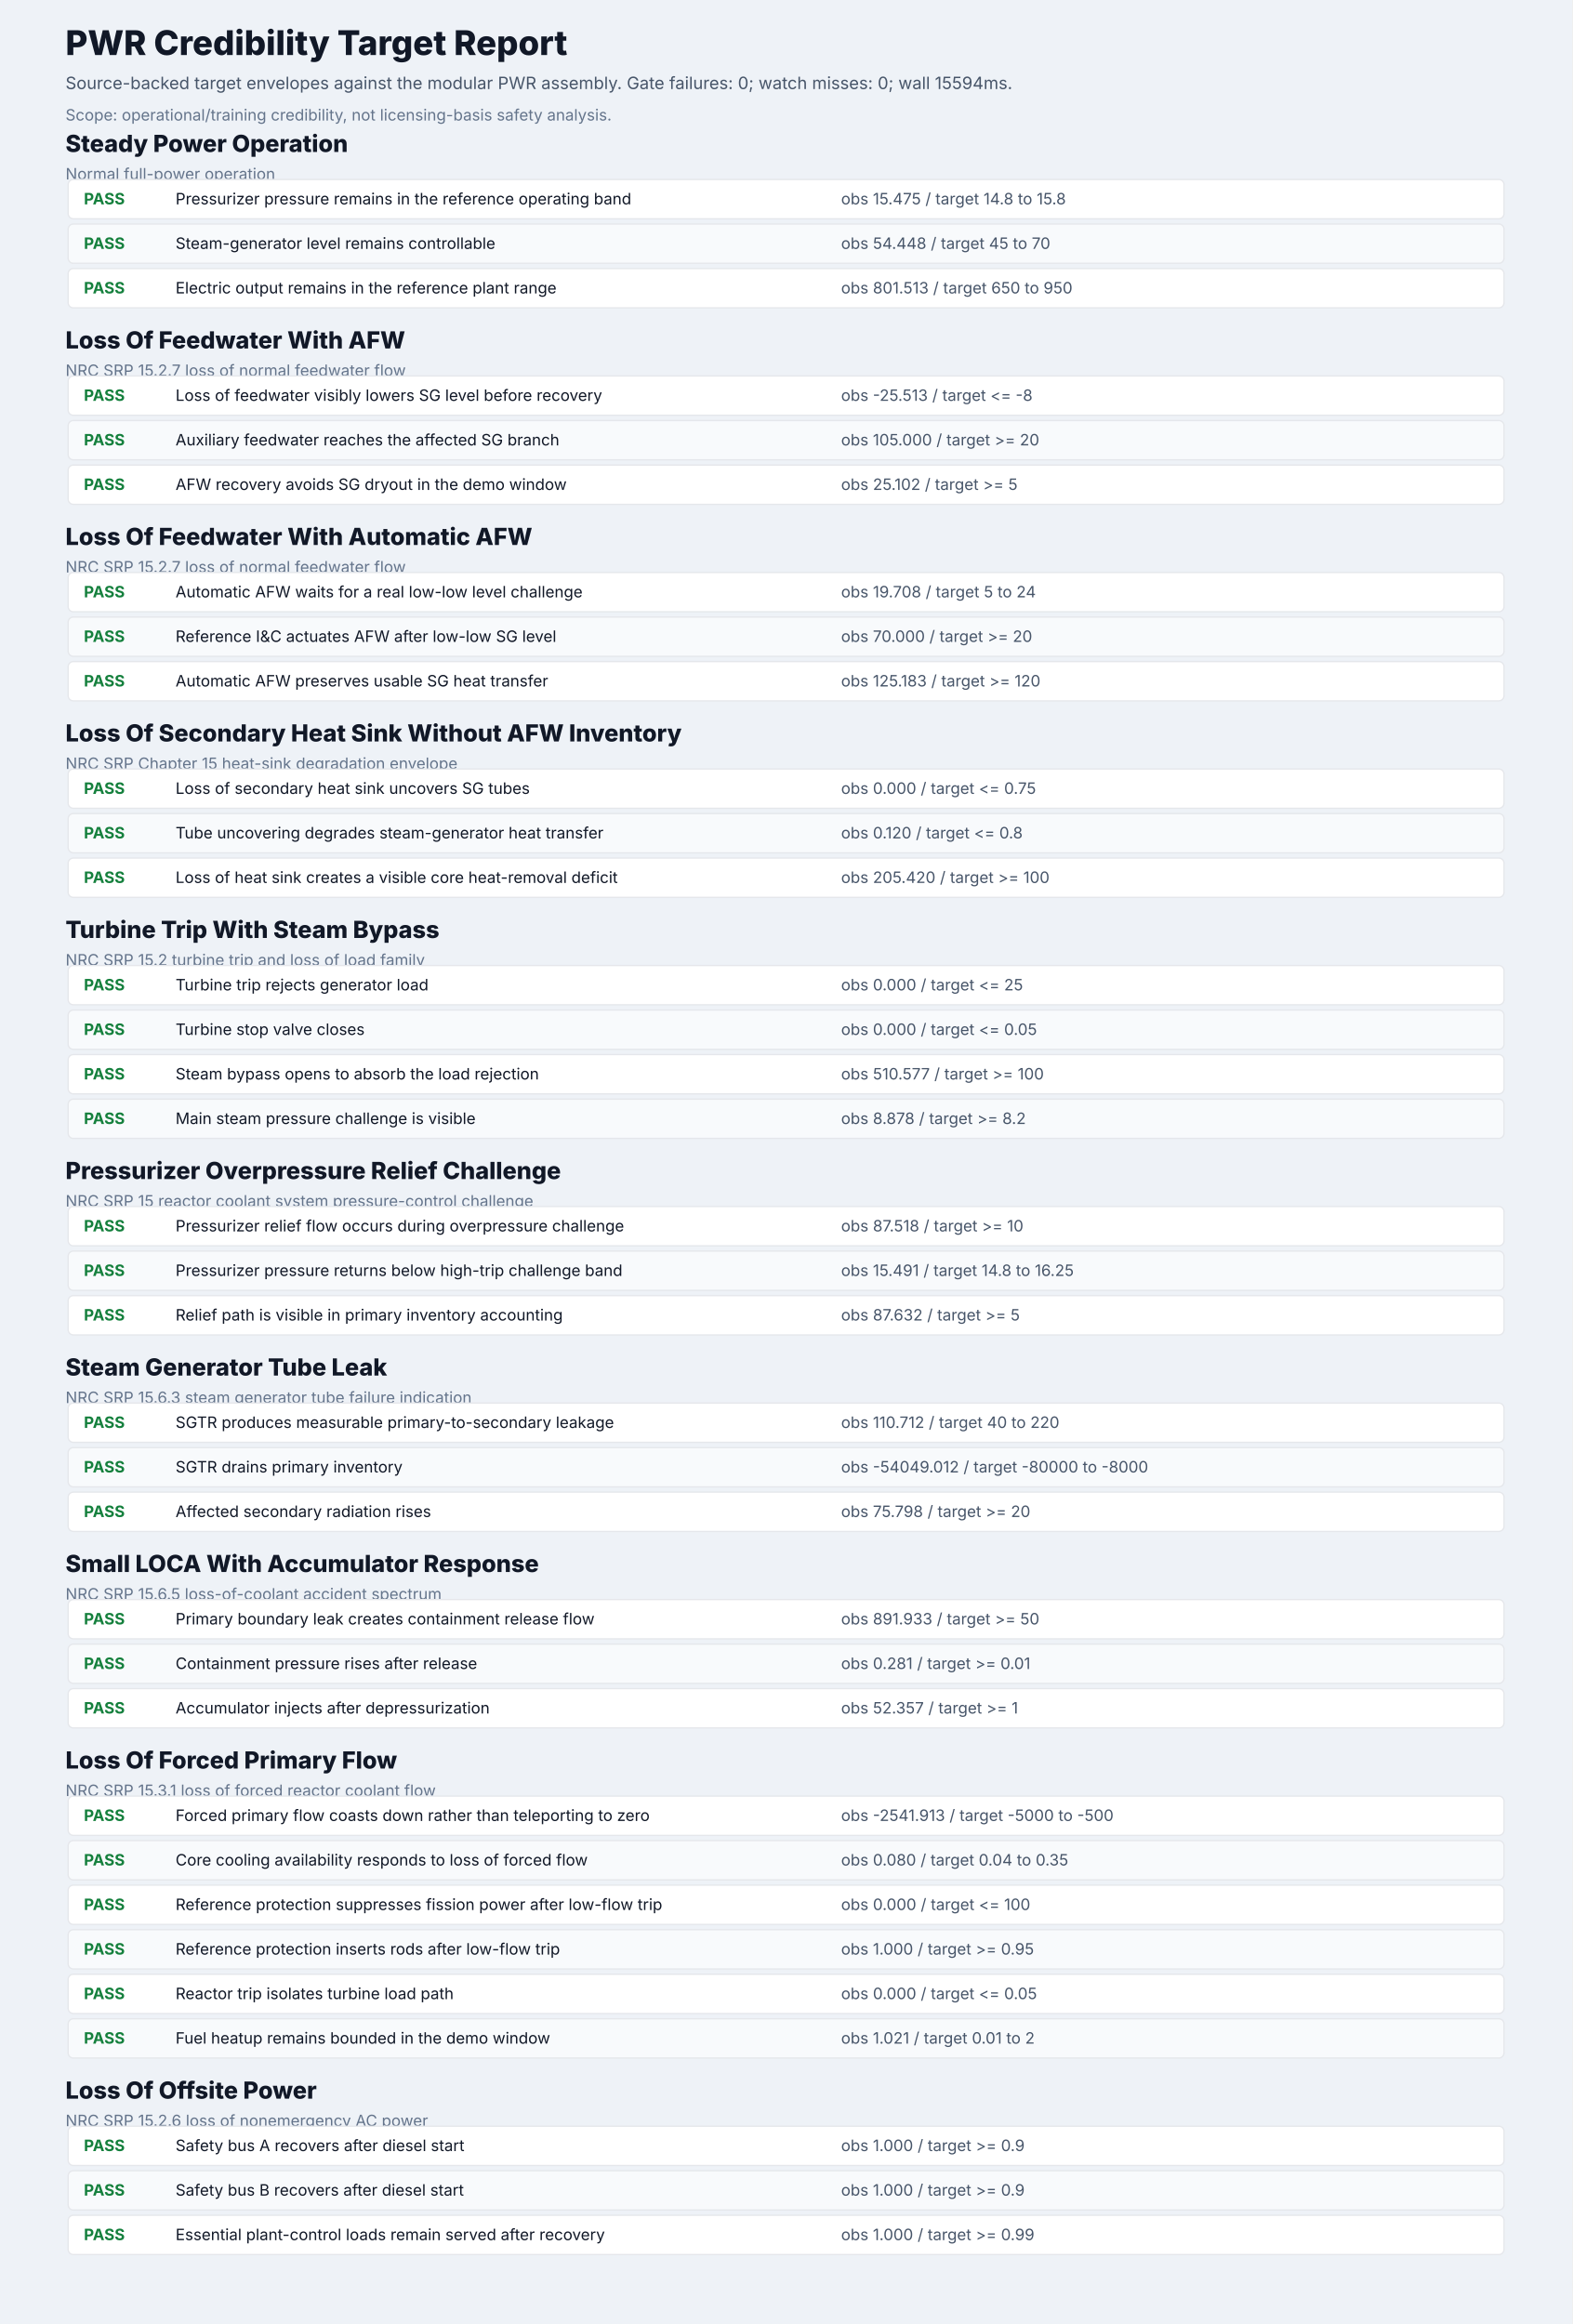
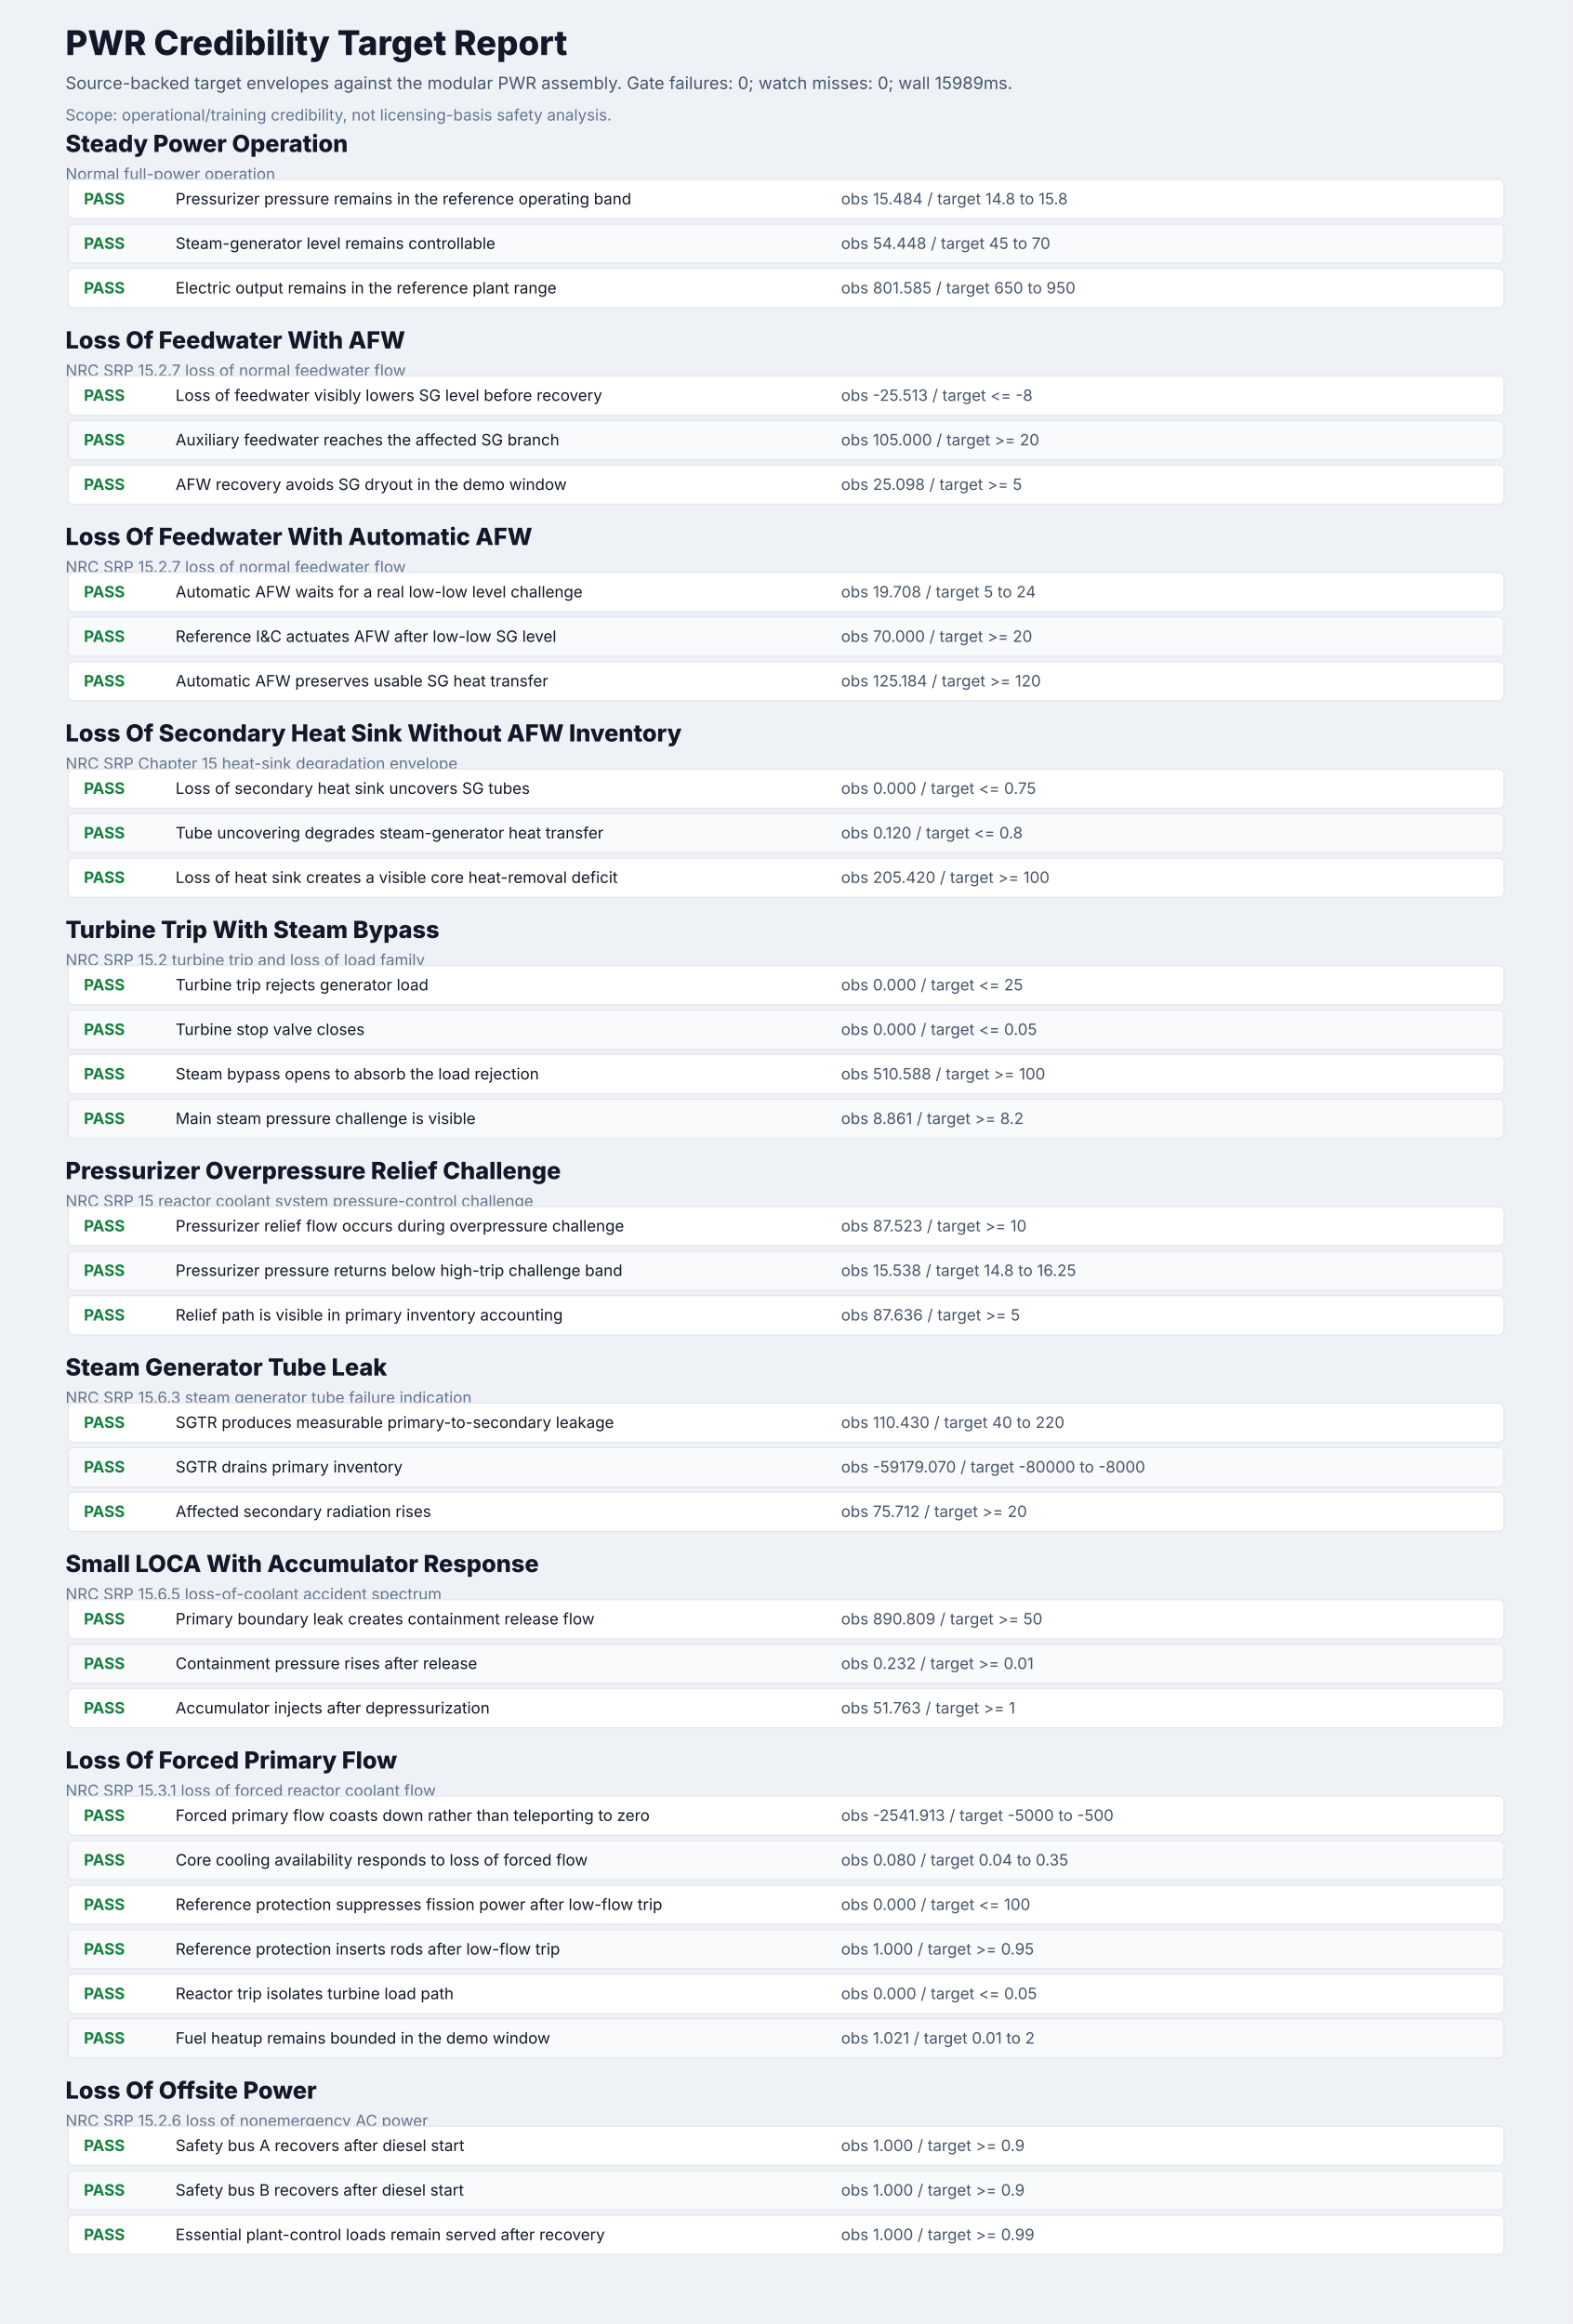
<svg xmlns="http://www.w3.org/2000/svg" width="1200" height="1774" viewBox="0 0 1200 1774">
  <rect width="1200" height="1774" fill="#eef2f7" />
  <text x="50" y="42" font-family="Inter, system-ui, sans-serif" font-size="26" font-weight="800" fill="#111827">PWR Credibility Target Report</text>
-   <text x="50" y="68" font-family="Inter, system-ui, sans-serif" font-size="13" fill="#475569">Source-backed target envelopes against the modular PWR assembly. Gate failures: 0; watch misses: 0; wall 15594ms.</text>
+   <text x="50" y="68" font-family="Inter, system-ui, sans-serif" font-size="13" fill="#475569">Source-backed target envelopes against the modular PWR assembly. Gate failures: 0; watch misses: 0; wall 15989ms.</text>
  <text x="50" y="92" font-family="Inter, system-ui, sans-serif" font-size="12" fill="#64748b">Scope: operational/training credibility, not licensing-basis safety analysis.</text>
  <g>
    <text x="50" y="116" font-family="Inter, system-ui, sans-serif" font-size="18" font-weight="800" fill="#111827">Steady Power Operation</text>
    <text x="50" y="137" font-family="Inter, system-ui, sans-serif" font-size="12" fill="#64748b">Normal full-power operation</text>
    <g transform="translate(52 158)">
      <rect x="0" y="-21" width="1096" height="30" rx="4" fill="#ffffff" stroke="#e5e7eb" />
      <text x="12" y="-2" font-family="Inter, system-ui, sans-serif" font-size="12" font-weight="700" fill="#15803d">PASS</text>
      <text x="82" y="-2" font-family="Inter, system-ui, sans-serif" font-size="12" fill="#111827">Pressurizer pressure remains in the reference operating band</text>
-       <text x="590" y="-2" font-family="Inter, system-ui, sans-serif" font-size="12" fill="#475569">obs 15.475 / target 14.8 to 15.8</text>
+       <text x="590" y="-2" font-family="Inter, system-ui, sans-serif" font-size="12" fill="#475569">obs 15.484 / target 14.8 to 15.8</text>
    </g>
    <g transform="translate(52 192)">
      <rect x="0" y="-21" width="1096" height="30" rx="4" fill="#f8fafc" stroke="#e5e7eb" />
      <text x="12" y="-2" font-family="Inter, system-ui, sans-serif" font-size="12" font-weight="700" fill="#15803d">PASS</text>
      <text x="82" y="-2" font-family="Inter, system-ui, sans-serif" font-size="12" fill="#111827">Steam-generator level remains controllable</text>
      <text x="590" y="-2" font-family="Inter, system-ui, sans-serif" font-size="12" fill="#475569">obs 54.448 / target 45 to 70</text>
    </g>
    <g transform="translate(52 226)">
      <rect x="0" y="-21" width="1096" height="30" rx="4" fill="#ffffff" stroke="#e5e7eb" />
      <text x="12" y="-2" font-family="Inter, system-ui, sans-serif" font-size="12" font-weight="700" fill="#15803d">PASS</text>
      <text x="82" y="-2" font-family="Inter, system-ui, sans-serif" font-size="12" fill="#111827">Electric output remains in the reference plant range</text>
-       <text x="590" y="-2" font-family="Inter, system-ui, sans-serif" font-size="12" fill="#475569">obs 801.513 / target 650 to 950</text>
+       <text x="590" y="-2" font-family="Inter, system-ui, sans-serif" font-size="12" fill="#475569">obs 801.585 / target 650 to 950</text>
    </g>
  </g>
  <g>
    <text x="50" y="266" font-family="Inter, system-ui, sans-serif" font-size="18" font-weight="800" fill="#111827">Loss Of Feedwater With AFW</text>
    <text x="50" y="287" font-family="Inter, system-ui, sans-serif" font-size="12" fill="#64748b">NRC SRP 15.2.7 loss of normal feedwater flow</text>
    <g transform="translate(52 308)">
      <rect x="0" y="-21" width="1096" height="30" rx="4" fill="#ffffff" stroke="#e5e7eb" />
      <text x="12" y="-2" font-family="Inter, system-ui, sans-serif" font-size="12" font-weight="700" fill="#15803d">PASS</text>
      <text x="82" y="-2" font-family="Inter, system-ui, sans-serif" font-size="12" fill="#111827">Loss of feedwater visibly lowers SG level before recovery</text>
      <text x="590" y="-2" font-family="Inter, system-ui, sans-serif" font-size="12" fill="#475569">obs -25.513 / target &lt;= -8</text>
    </g>
    <g transform="translate(52 342)">
      <rect x="0" y="-21" width="1096" height="30" rx="4" fill="#f8fafc" stroke="#e5e7eb" />
      <text x="12" y="-2" font-family="Inter, system-ui, sans-serif" font-size="12" font-weight="700" fill="#15803d">PASS</text>
      <text x="82" y="-2" font-family="Inter, system-ui, sans-serif" font-size="12" fill="#111827">Auxiliary feedwater reaches the affected SG branch</text>
      <text x="590" y="-2" font-family="Inter, system-ui, sans-serif" font-size="12" fill="#475569">obs 105.000 / target &gt;= 20</text>
    </g>
    <g transform="translate(52 376)">
      <rect x="0" y="-21" width="1096" height="30" rx="4" fill="#ffffff" stroke="#e5e7eb" />
      <text x="12" y="-2" font-family="Inter, system-ui, sans-serif" font-size="12" font-weight="700" fill="#15803d">PASS</text>
      <text x="82" y="-2" font-family="Inter, system-ui, sans-serif" font-size="12" fill="#111827">AFW recovery avoids SG dryout in the demo window</text>
-       <text x="590" y="-2" font-family="Inter, system-ui, sans-serif" font-size="12" fill="#475569">obs 25.102 / target &gt;= 5</text>
+       <text x="590" y="-2" font-family="Inter, system-ui, sans-serif" font-size="12" fill="#475569">obs 25.098 / target &gt;= 5</text>
    </g>
  </g>
  <g>
    <text x="50" y="416" font-family="Inter, system-ui, sans-serif" font-size="18" font-weight="800" fill="#111827">Loss Of Feedwater With Automatic AFW</text>
    <text x="50" y="437" font-family="Inter, system-ui, sans-serif" font-size="12" fill="#64748b">NRC SRP 15.2.7 loss of normal feedwater flow</text>
    <g transform="translate(52 458)">
      <rect x="0" y="-21" width="1096" height="30" rx="4" fill="#ffffff" stroke="#e5e7eb" />
      <text x="12" y="-2" font-family="Inter, system-ui, sans-serif" font-size="12" font-weight="700" fill="#15803d">PASS</text>
      <text x="82" y="-2" font-family="Inter, system-ui, sans-serif" font-size="12" fill="#111827">Automatic AFW waits for a real low-low level challenge</text>
      <text x="590" y="-2" font-family="Inter, system-ui, sans-serif" font-size="12" fill="#475569">obs 19.708 / target 5 to 24</text>
    </g>
    <g transform="translate(52 492)">
      <rect x="0" y="-21" width="1096" height="30" rx="4" fill="#f8fafc" stroke="#e5e7eb" />
      <text x="12" y="-2" font-family="Inter, system-ui, sans-serif" font-size="12" font-weight="700" fill="#15803d">PASS</text>
      <text x="82" y="-2" font-family="Inter, system-ui, sans-serif" font-size="12" fill="#111827">Reference I&amp;C actuates AFW after low-low SG level</text>
      <text x="590" y="-2" font-family="Inter, system-ui, sans-serif" font-size="12" fill="#475569">obs 70.000 / target &gt;= 20</text>
    </g>
    <g transform="translate(52 526)">
      <rect x="0" y="-21" width="1096" height="30" rx="4" fill="#ffffff" stroke="#e5e7eb" />
      <text x="12" y="-2" font-family="Inter, system-ui, sans-serif" font-size="12" font-weight="700" fill="#15803d">PASS</text>
      <text x="82" y="-2" font-family="Inter, system-ui, sans-serif" font-size="12" fill="#111827">Automatic AFW preserves usable SG heat transfer</text>
-       <text x="590" y="-2" font-family="Inter, system-ui, sans-serif" font-size="12" fill="#475569">obs 125.183 / target &gt;= 120</text>
+       <text x="590" y="-2" font-family="Inter, system-ui, sans-serif" font-size="12" fill="#475569">obs 125.184 / target &gt;= 120</text>
    </g>
  </g>
  <g>
    <text x="50" y="566" font-family="Inter, system-ui, sans-serif" font-size="18" font-weight="800" fill="#111827">Loss Of Secondary Heat Sink Without AFW Inventory</text>
    <text x="50" y="587" font-family="Inter, system-ui, sans-serif" font-size="12" fill="#64748b">NRC SRP Chapter 15 heat-sink degradation envelope</text>
    <g transform="translate(52 608)">
      <rect x="0" y="-21" width="1096" height="30" rx="4" fill="#ffffff" stroke="#e5e7eb" />
      <text x="12" y="-2" font-family="Inter, system-ui, sans-serif" font-size="12" font-weight="700" fill="#15803d">PASS</text>
      <text x="82" y="-2" font-family="Inter, system-ui, sans-serif" font-size="12" fill="#111827">Loss of secondary heat sink uncovers SG tubes</text>
      <text x="590" y="-2" font-family="Inter, system-ui, sans-serif" font-size="12" fill="#475569">obs 0.000 / target &lt;= 0.75</text>
    </g>
    <g transform="translate(52 642)">
      <rect x="0" y="-21" width="1096" height="30" rx="4" fill="#f8fafc" stroke="#e5e7eb" />
      <text x="12" y="-2" font-family="Inter, system-ui, sans-serif" font-size="12" font-weight="700" fill="#15803d">PASS</text>
      <text x="82" y="-2" font-family="Inter, system-ui, sans-serif" font-size="12" fill="#111827">Tube uncovering degrades steam-generator heat transfer</text>
      <text x="590" y="-2" font-family="Inter, system-ui, sans-serif" font-size="12" fill="#475569">obs 0.120 / target &lt;= 0.8</text>
    </g>
    <g transform="translate(52 676)">
      <rect x="0" y="-21" width="1096" height="30" rx="4" fill="#ffffff" stroke="#e5e7eb" />
      <text x="12" y="-2" font-family="Inter, system-ui, sans-serif" font-size="12" font-weight="700" fill="#15803d">PASS</text>
      <text x="82" y="-2" font-family="Inter, system-ui, sans-serif" font-size="12" fill="#111827">Loss of heat sink creates a visible core heat-removal deficit</text>
      <text x="590" y="-2" font-family="Inter, system-ui, sans-serif" font-size="12" fill="#475569">obs 205.420 / target &gt;= 100</text>
    </g>
  </g>
  <g>
    <text x="50" y="716" font-family="Inter, system-ui, sans-serif" font-size="18" font-weight="800" fill="#111827">Turbine Trip With Steam Bypass</text>
    <text x="50" y="737" font-family="Inter, system-ui, sans-serif" font-size="12" fill="#64748b">NRC SRP 15.2 turbine trip and loss of load family</text>
    <g transform="translate(52 758)">
      <rect x="0" y="-21" width="1096" height="30" rx="4" fill="#ffffff" stroke="#e5e7eb" />
      <text x="12" y="-2" font-family="Inter, system-ui, sans-serif" font-size="12" font-weight="700" fill="#15803d">PASS</text>
      <text x="82" y="-2" font-family="Inter, system-ui, sans-serif" font-size="12" fill="#111827">Turbine trip rejects generator load</text>
      <text x="590" y="-2" font-family="Inter, system-ui, sans-serif" font-size="12" fill="#475569">obs 0.000 / target &lt;= 25</text>
    </g>
    <g transform="translate(52 792)">
      <rect x="0" y="-21" width="1096" height="30" rx="4" fill="#f8fafc" stroke="#e5e7eb" />
      <text x="12" y="-2" font-family="Inter, system-ui, sans-serif" font-size="12" font-weight="700" fill="#15803d">PASS</text>
      <text x="82" y="-2" font-family="Inter, system-ui, sans-serif" font-size="12" fill="#111827">Turbine stop valve closes</text>
      <text x="590" y="-2" font-family="Inter, system-ui, sans-serif" font-size="12" fill="#475569">obs 0.000 / target &lt;= 0.05</text>
    </g>
    <g transform="translate(52 826)">
      <rect x="0" y="-21" width="1096" height="30" rx="4" fill="#ffffff" stroke="#e5e7eb" />
      <text x="12" y="-2" font-family="Inter, system-ui, sans-serif" font-size="12" font-weight="700" fill="#15803d">PASS</text>
      <text x="82" y="-2" font-family="Inter, system-ui, sans-serif" font-size="12" fill="#111827">Steam bypass opens to absorb the load rejection</text>
-       <text x="590" y="-2" font-family="Inter, system-ui, sans-serif" font-size="12" fill="#475569">obs 510.577 / target &gt;= 100</text>
+       <text x="590" y="-2" font-family="Inter, system-ui, sans-serif" font-size="12" fill="#475569">obs 510.588 / target &gt;= 100</text>
    </g>
    <g transform="translate(52 860)">
      <rect x="0" y="-21" width="1096" height="30" rx="4" fill="#f8fafc" stroke="#e5e7eb" />
      <text x="12" y="-2" font-family="Inter, system-ui, sans-serif" font-size="12" font-weight="700" fill="#15803d">PASS</text>
      <text x="82" y="-2" font-family="Inter, system-ui, sans-serif" font-size="12" fill="#111827">Main steam pressure challenge is visible</text>
-       <text x="590" y="-2" font-family="Inter, system-ui, sans-serif" font-size="12" fill="#475569">obs 8.878 / target &gt;= 8.2</text>
+       <text x="590" y="-2" font-family="Inter, system-ui, sans-serif" font-size="12" fill="#475569">obs 8.861 / target &gt;= 8.2</text>
    </g>
  </g>
  <g>
    <text x="50" y="900" font-family="Inter, system-ui, sans-serif" font-size="18" font-weight="800" fill="#111827">Pressurizer Overpressure Relief Challenge</text>
    <text x="50" y="921" font-family="Inter, system-ui, sans-serif" font-size="12" fill="#64748b">NRC SRP 15 reactor coolant system pressure-control challenge</text>
    <g transform="translate(52 942)">
      <rect x="0" y="-21" width="1096" height="30" rx="4" fill="#ffffff" stroke="#e5e7eb" />
      <text x="12" y="-2" font-family="Inter, system-ui, sans-serif" font-size="12" font-weight="700" fill="#15803d">PASS</text>
      <text x="82" y="-2" font-family="Inter, system-ui, sans-serif" font-size="12" fill="#111827">Pressurizer relief flow occurs during overpressure challenge</text>
-       <text x="590" y="-2" font-family="Inter, system-ui, sans-serif" font-size="12" fill="#475569">obs 87.518 / target &gt;= 10</text>
+       <text x="590" y="-2" font-family="Inter, system-ui, sans-serif" font-size="12" fill="#475569">obs 87.523 / target &gt;= 10</text>
    </g>
    <g transform="translate(52 976)">
      <rect x="0" y="-21" width="1096" height="30" rx="4" fill="#f8fafc" stroke="#e5e7eb" />
      <text x="12" y="-2" font-family="Inter, system-ui, sans-serif" font-size="12" font-weight="700" fill="#15803d">PASS</text>
      <text x="82" y="-2" font-family="Inter, system-ui, sans-serif" font-size="12" fill="#111827">Pressurizer pressure returns below high-trip challenge band</text>
-       <text x="590" y="-2" font-family="Inter, system-ui, sans-serif" font-size="12" fill="#475569">obs 15.491 / target 14.8 to 16.25</text>
+       <text x="590" y="-2" font-family="Inter, system-ui, sans-serif" font-size="12" fill="#475569">obs 15.538 / target 14.8 to 16.25</text>
    </g>
    <g transform="translate(52 1010)">
      <rect x="0" y="-21" width="1096" height="30" rx="4" fill="#ffffff" stroke="#e5e7eb" />
      <text x="12" y="-2" font-family="Inter, system-ui, sans-serif" font-size="12" font-weight="700" fill="#15803d">PASS</text>
      <text x="82" y="-2" font-family="Inter, system-ui, sans-serif" font-size="12" fill="#111827">Relief path is visible in primary inventory accounting</text>
-       <text x="590" y="-2" font-family="Inter, system-ui, sans-serif" font-size="12" fill="#475569">obs 87.632 / target &gt;= 5</text>
+       <text x="590" y="-2" font-family="Inter, system-ui, sans-serif" font-size="12" fill="#475569">obs 87.636 / target &gt;= 5</text>
    </g>
  </g>
  <g>
    <text x="50" y="1050" font-family="Inter, system-ui, sans-serif" font-size="18" font-weight="800" fill="#111827">Steam Generator Tube Leak</text>
    <text x="50" y="1071" font-family="Inter, system-ui, sans-serif" font-size="12" fill="#64748b">NRC SRP 15.6.3 steam generator tube failure indication</text>
    <g transform="translate(52 1092)">
      <rect x="0" y="-21" width="1096" height="30" rx="4" fill="#ffffff" stroke="#e5e7eb" />
      <text x="12" y="-2" font-family="Inter, system-ui, sans-serif" font-size="12" font-weight="700" fill="#15803d">PASS</text>
      <text x="82" y="-2" font-family="Inter, system-ui, sans-serif" font-size="12" fill="#111827">SGTR produces measurable primary-to-secondary leakage</text>
-       <text x="590" y="-2" font-family="Inter, system-ui, sans-serif" font-size="12" fill="#475569">obs 110.712 / target 40 to 220</text>
+       <text x="590" y="-2" font-family="Inter, system-ui, sans-serif" font-size="12" fill="#475569">obs 110.430 / target 40 to 220</text>
    </g>
    <g transform="translate(52 1126)">
      <rect x="0" y="-21" width="1096" height="30" rx="4" fill="#f8fafc" stroke="#e5e7eb" />
      <text x="12" y="-2" font-family="Inter, system-ui, sans-serif" font-size="12" font-weight="700" fill="#15803d">PASS</text>
      <text x="82" y="-2" font-family="Inter, system-ui, sans-serif" font-size="12" fill="#111827">SGTR drains primary inventory</text>
-       <text x="590" y="-2" font-family="Inter, system-ui, sans-serif" font-size="12" fill="#475569">obs -54049.012 / target -80000 to -8000</text>
+       <text x="590" y="-2" font-family="Inter, system-ui, sans-serif" font-size="12" fill="#475569">obs -59179.070 / target -80000 to -8000</text>
    </g>
    <g transform="translate(52 1160)">
      <rect x="0" y="-21" width="1096" height="30" rx="4" fill="#ffffff" stroke="#e5e7eb" />
      <text x="12" y="-2" font-family="Inter, system-ui, sans-serif" font-size="12" font-weight="700" fill="#15803d">PASS</text>
      <text x="82" y="-2" font-family="Inter, system-ui, sans-serif" font-size="12" fill="#111827">Affected secondary radiation rises</text>
-       <text x="590" y="-2" font-family="Inter, system-ui, sans-serif" font-size="12" fill="#475569">obs 75.798 / target &gt;= 20</text>
+       <text x="590" y="-2" font-family="Inter, system-ui, sans-serif" font-size="12" fill="#475569">obs 75.712 / target &gt;= 20</text>
    </g>
  </g>
  <g>
    <text x="50" y="1200" font-family="Inter, system-ui, sans-serif" font-size="18" font-weight="800" fill="#111827">Small LOCA With Accumulator Response</text>
    <text x="50" y="1221" font-family="Inter, system-ui, sans-serif" font-size="12" fill="#64748b">NRC SRP 15.6.5 loss-of-coolant accident spectrum</text>
    <g transform="translate(52 1242)">
      <rect x="0" y="-21" width="1096" height="30" rx="4" fill="#ffffff" stroke="#e5e7eb" />
      <text x="12" y="-2" font-family="Inter, system-ui, sans-serif" font-size="12" font-weight="700" fill="#15803d">PASS</text>
      <text x="82" y="-2" font-family="Inter, system-ui, sans-serif" font-size="12" fill="#111827">Primary boundary leak creates containment release flow</text>
-       <text x="590" y="-2" font-family="Inter, system-ui, sans-serif" font-size="12" fill="#475569">obs 891.933 / target &gt;= 50</text>
+       <text x="590" y="-2" font-family="Inter, system-ui, sans-serif" font-size="12" fill="#475569">obs 890.809 / target &gt;= 50</text>
    </g>
    <g transform="translate(52 1276)">
      <rect x="0" y="-21" width="1096" height="30" rx="4" fill="#f8fafc" stroke="#e5e7eb" />
      <text x="12" y="-2" font-family="Inter, system-ui, sans-serif" font-size="12" font-weight="700" fill="#15803d">PASS</text>
      <text x="82" y="-2" font-family="Inter, system-ui, sans-serif" font-size="12" fill="#111827">Containment pressure rises after release</text>
-       <text x="590" y="-2" font-family="Inter, system-ui, sans-serif" font-size="12" fill="#475569">obs 0.281 / target &gt;= 0.01</text>
+       <text x="590" y="-2" font-family="Inter, system-ui, sans-serif" font-size="12" fill="#475569">obs 0.232 / target &gt;= 0.01</text>
    </g>
    <g transform="translate(52 1310)">
      <rect x="0" y="-21" width="1096" height="30" rx="4" fill="#ffffff" stroke="#e5e7eb" />
      <text x="12" y="-2" font-family="Inter, system-ui, sans-serif" font-size="12" font-weight="700" fill="#15803d">PASS</text>
      <text x="82" y="-2" font-family="Inter, system-ui, sans-serif" font-size="12" fill="#111827">Accumulator injects after depressurization</text>
-       <text x="590" y="-2" font-family="Inter, system-ui, sans-serif" font-size="12" fill="#475569">obs 52.357 / target &gt;= 1</text>
+       <text x="590" y="-2" font-family="Inter, system-ui, sans-serif" font-size="12" fill="#475569">obs 51.763 / target &gt;= 1</text>
    </g>
  </g>
  <g>
    <text x="50" y="1350" font-family="Inter, system-ui, sans-serif" font-size="18" font-weight="800" fill="#111827">Loss Of Forced Primary Flow</text>
    <text x="50" y="1371" font-family="Inter, system-ui, sans-serif" font-size="12" fill="#64748b">NRC SRP 15.3.1 loss of forced reactor coolant flow</text>
    <g transform="translate(52 1392)">
      <rect x="0" y="-21" width="1096" height="30" rx="4" fill="#ffffff" stroke="#e5e7eb" />
      <text x="12" y="-2" font-family="Inter, system-ui, sans-serif" font-size="12" font-weight="700" fill="#15803d">PASS</text>
      <text x="82" y="-2" font-family="Inter, system-ui, sans-serif" font-size="12" fill="#111827">Forced primary flow coasts down rather than teleporting to zero</text>
      <text x="590" y="-2" font-family="Inter, system-ui, sans-serif" font-size="12" fill="#475569">obs -2541.913 / target -5000 to -500</text>
    </g>
    <g transform="translate(52 1426)">
      <rect x="0" y="-21" width="1096" height="30" rx="4" fill="#f8fafc" stroke="#e5e7eb" />
      <text x="12" y="-2" font-family="Inter, system-ui, sans-serif" font-size="12" font-weight="700" fill="#15803d">PASS</text>
      <text x="82" y="-2" font-family="Inter, system-ui, sans-serif" font-size="12" fill="#111827">Core cooling availability responds to loss of forced flow</text>
      <text x="590" y="-2" font-family="Inter, system-ui, sans-serif" font-size="12" fill="#475569">obs 0.080 / target 0.04 to 0.35</text>
    </g>
    <g transform="translate(52 1460)">
      <rect x="0" y="-21" width="1096" height="30" rx="4" fill="#ffffff" stroke="#e5e7eb" />
      <text x="12" y="-2" font-family="Inter, system-ui, sans-serif" font-size="12" font-weight="700" fill="#15803d">PASS</text>
      <text x="82" y="-2" font-family="Inter, system-ui, sans-serif" font-size="12" fill="#111827">Reference protection suppresses fission power after low-flow trip</text>
      <text x="590" y="-2" font-family="Inter, system-ui, sans-serif" font-size="12" fill="#475569">obs 0.000 / target &lt;= 100</text>
    </g>
    <g transform="translate(52 1494)">
      <rect x="0" y="-21" width="1096" height="30" rx="4" fill="#f8fafc" stroke="#e5e7eb" />
      <text x="12" y="-2" font-family="Inter, system-ui, sans-serif" font-size="12" font-weight="700" fill="#15803d">PASS</text>
      <text x="82" y="-2" font-family="Inter, system-ui, sans-serif" font-size="12" fill="#111827">Reference protection inserts rods after low-flow trip</text>
      <text x="590" y="-2" font-family="Inter, system-ui, sans-serif" font-size="12" fill="#475569">obs 1.000 / target &gt;= 0.95</text>
    </g>
    <g transform="translate(52 1528)">
      <rect x="0" y="-21" width="1096" height="30" rx="4" fill="#ffffff" stroke="#e5e7eb" />
      <text x="12" y="-2" font-family="Inter, system-ui, sans-serif" font-size="12" font-weight="700" fill="#15803d">PASS</text>
      <text x="82" y="-2" font-family="Inter, system-ui, sans-serif" font-size="12" fill="#111827">Reactor trip isolates turbine load path</text>
      <text x="590" y="-2" font-family="Inter, system-ui, sans-serif" font-size="12" fill="#475569">obs 0.000 / target &lt;= 0.05</text>
    </g>
    <g transform="translate(52 1562)">
      <rect x="0" y="-21" width="1096" height="30" rx="4" fill="#f8fafc" stroke="#e5e7eb" />
      <text x="12" y="-2" font-family="Inter, system-ui, sans-serif" font-size="12" font-weight="700" fill="#15803d">PASS</text>
      <text x="82" y="-2" font-family="Inter, system-ui, sans-serif" font-size="12" fill="#111827">Fuel heatup remains bounded in the demo window</text>
      <text x="590" y="-2" font-family="Inter, system-ui, sans-serif" font-size="12" fill="#475569">obs 1.021 / target 0.01 to 2</text>
    </g>
  </g>
  <g>
    <text x="50" y="1602" font-family="Inter, system-ui, sans-serif" font-size="18" font-weight="800" fill="#111827">Loss Of Offsite Power</text>
    <text x="50" y="1623" font-family="Inter, system-ui, sans-serif" font-size="12" fill="#64748b">NRC SRP 15.2.6 loss of nonemergency AC power</text>
    <g transform="translate(52 1644)">
      <rect x="0" y="-21" width="1096" height="30" rx="4" fill="#ffffff" stroke="#e5e7eb" />
      <text x="12" y="-2" font-family="Inter, system-ui, sans-serif" font-size="12" font-weight="700" fill="#15803d">PASS</text>
      <text x="82" y="-2" font-family="Inter, system-ui, sans-serif" font-size="12" fill="#111827">Safety bus A recovers after diesel start</text>
      <text x="590" y="-2" font-family="Inter, system-ui, sans-serif" font-size="12" fill="#475569">obs 1.000 / target &gt;= 0.9</text>
    </g>
    <g transform="translate(52 1678)">
      <rect x="0" y="-21" width="1096" height="30" rx="4" fill="#f8fafc" stroke="#e5e7eb" />
      <text x="12" y="-2" font-family="Inter, system-ui, sans-serif" font-size="12" font-weight="700" fill="#15803d">PASS</text>
      <text x="82" y="-2" font-family="Inter, system-ui, sans-serif" font-size="12" fill="#111827">Safety bus B recovers after diesel start</text>
      <text x="590" y="-2" font-family="Inter, system-ui, sans-serif" font-size="12" fill="#475569">obs 1.000 / target &gt;= 0.9</text>
    </g>
    <g transform="translate(52 1712)">
      <rect x="0" y="-21" width="1096" height="30" rx="4" fill="#ffffff" stroke="#e5e7eb" />
      <text x="12" y="-2" font-family="Inter, system-ui, sans-serif" font-size="12" font-weight="700" fill="#15803d">PASS</text>
      <text x="82" y="-2" font-family="Inter, system-ui, sans-serif" font-size="12" fill="#111827">Essential plant-control loads remain served after recovery</text>
      <text x="590" y="-2" font-family="Inter, system-ui, sans-serif" font-size="12" fill="#475569">obs 1.000 / target &gt;= 0.99</text>
    </g>
  </g>
</svg>
